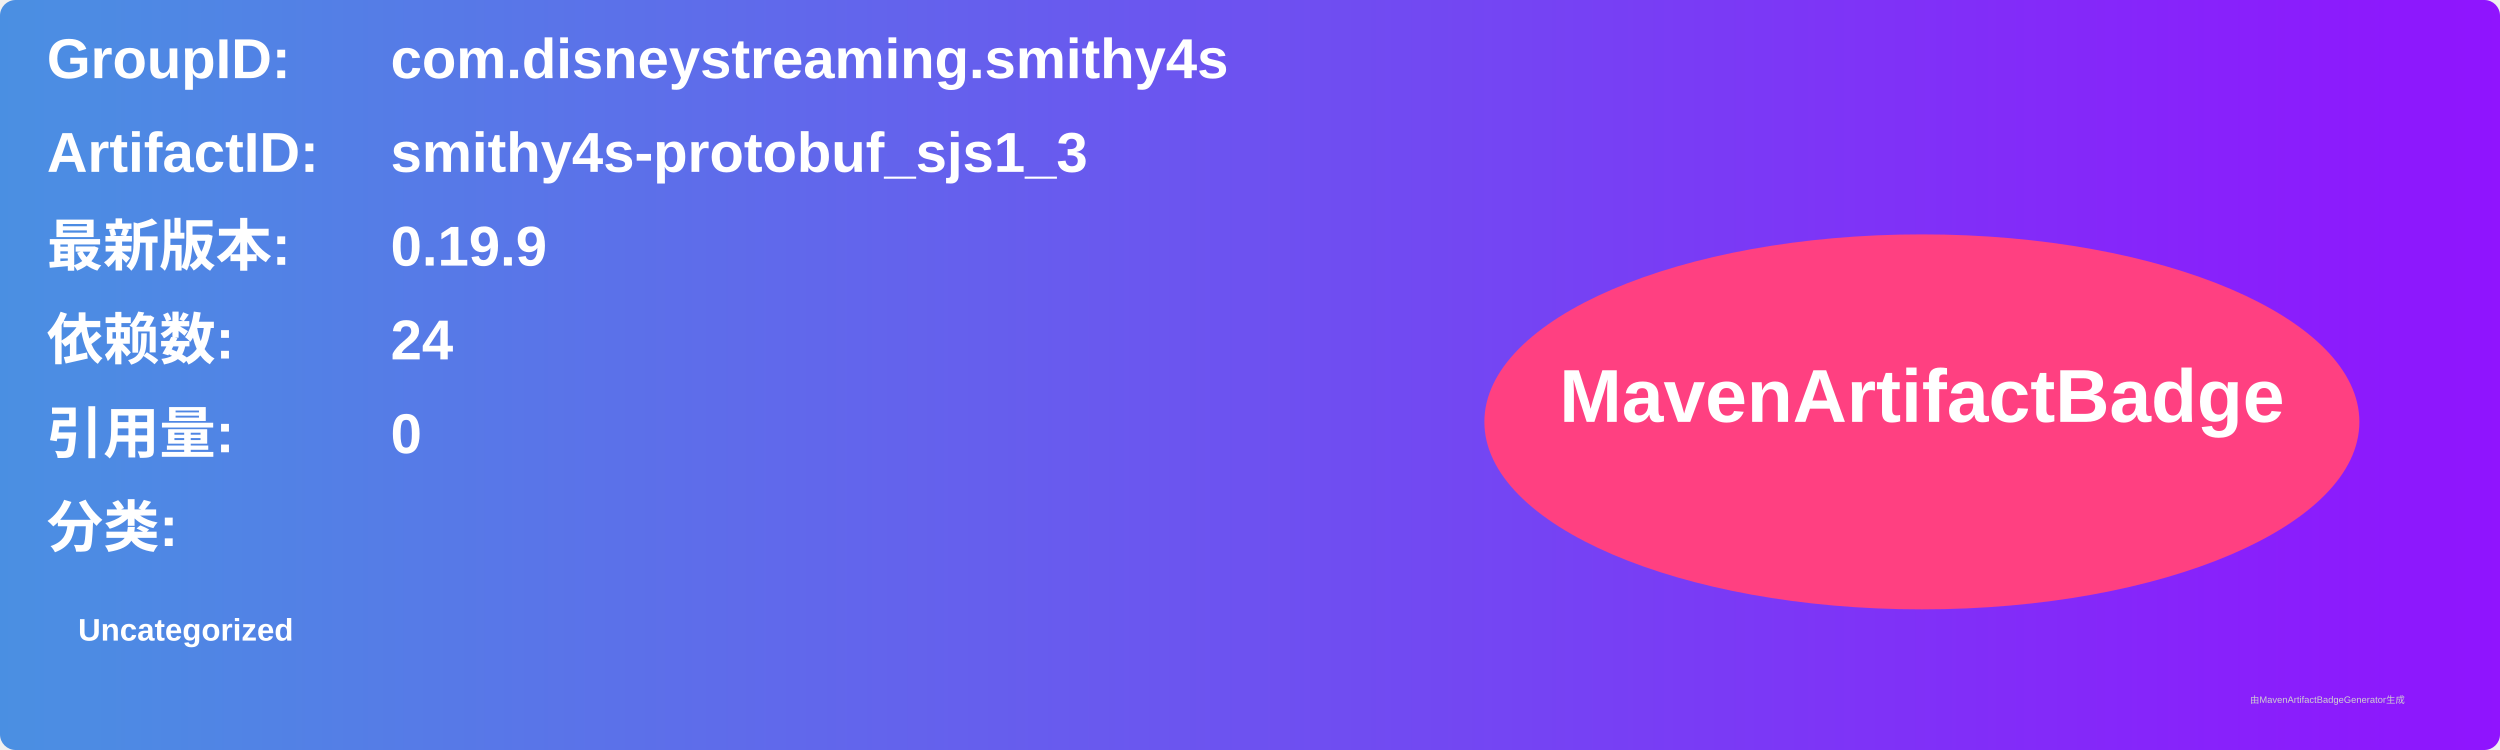
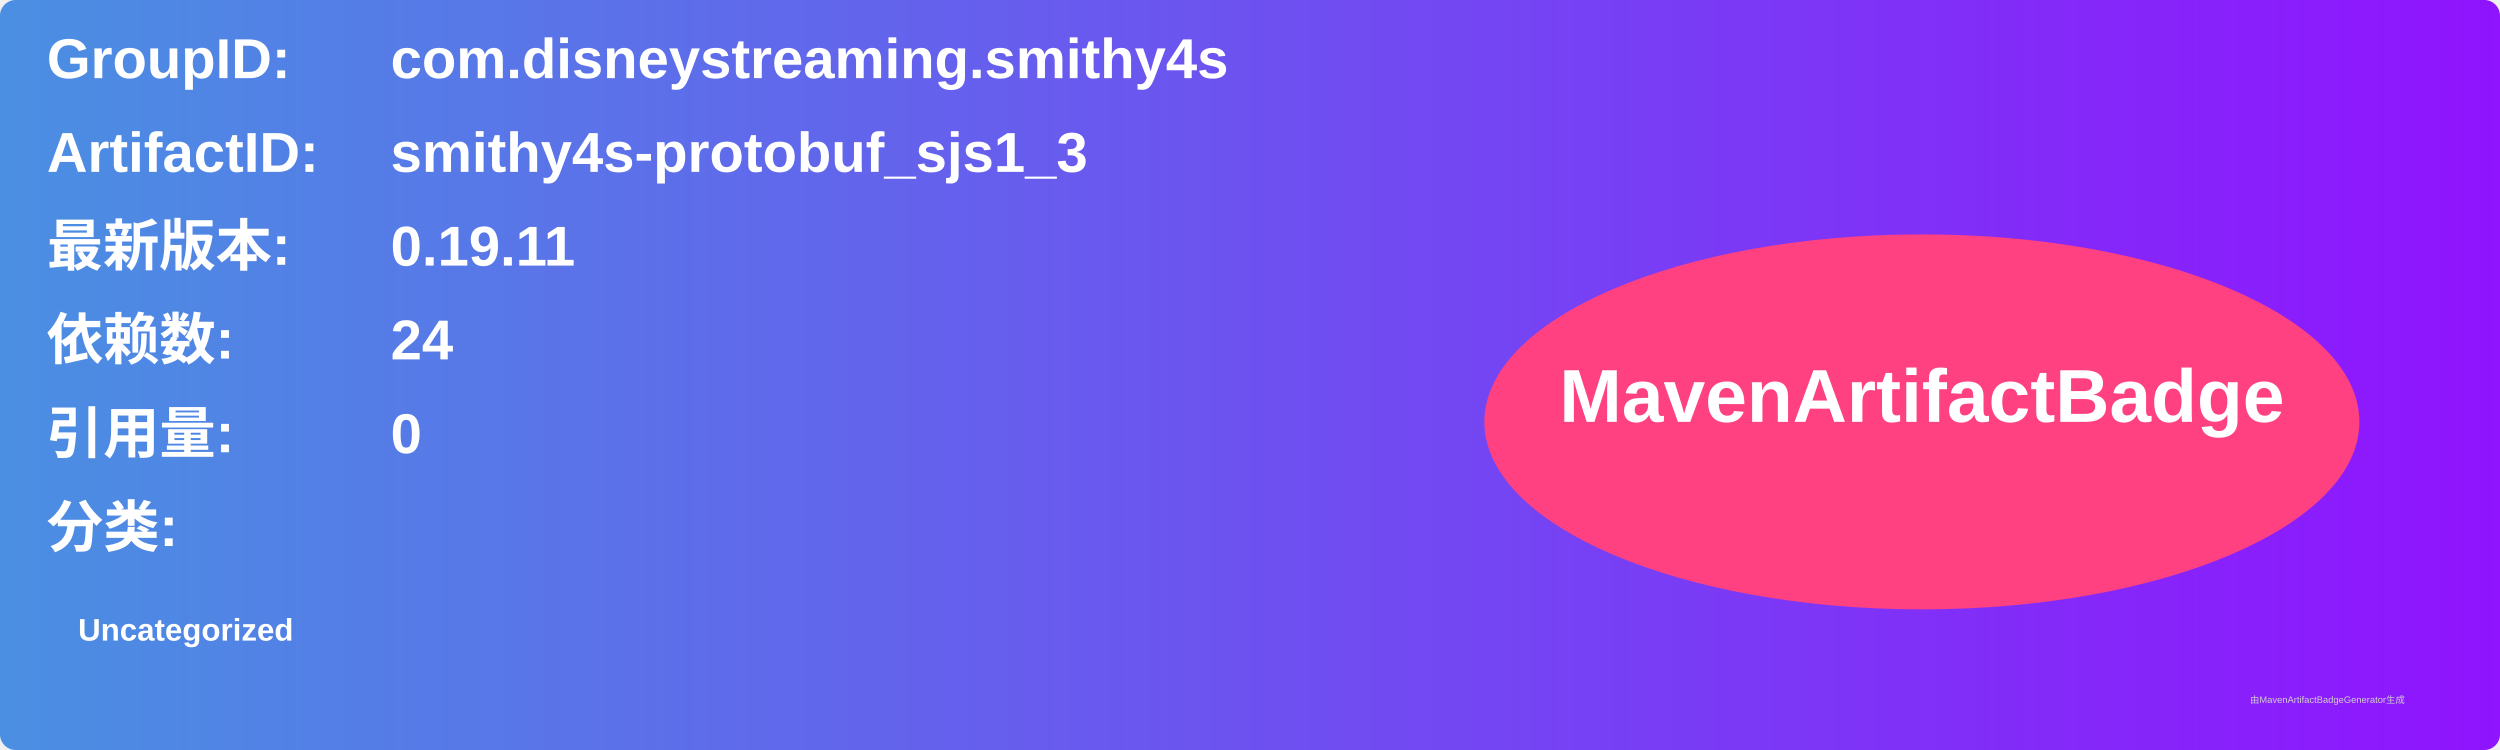
<svg xmlns="http://www.w3.org/2000/svg" width="800" height="240" viewBox="0 0 800 240">
  <linearGradient id="grad" x1="0%" y1="0%" x2="100%" y2="0%">
    <stop offset="0%" stop-color="#4a90e2" />
    <stop offset="100%" stop-color="#9013fe" />
  </linearGradient>
  <rect width="100%" height="100%" rx="5" ry="5" fill="url(#grad)" />
  <g transform="translate(15, 15)">
    <text x="0" y="10" font-family="Arial" font-size="18" fill="white" font-weight="bold" width="260">GroupID:</text>
    <text x="110" y="10" font-family="Arial" font-size="18" fill="white" font-weight="bold" width="460">com.disneystreaming.smithy4s</text>
    <text x="0" y="40" font-family="Arial" font-size="18" fill="white" font-weight="bold" width="260">ArtifactID:</text>
    <text x="110" y="40" font-family="Arial" font-size="18" fill="white" font-weight="bold" width="460">smithy4s-protobuf_sjs1_3</text>
    <text x="0" y="70" font-family="Arial" font-size="18" fill="white" font-weight="bold">最新版本:</text>
    <text x="110" y="70" font-family="Arial" font-size="18" fill="white" font-weight="bold">
-       <tspan font-weight="bold">0.19.9</tspan>
+       <tspan font-weight="bold">0.19.11</tspan>
    </text>
    <text x="0" y="100" font-family="Arial" font-size="18" fill="white" font-weight="bold">依赖数: </text>
    <text x="110" y="100" font-family="Arial" font-size="18" fill="white">
      <tspan font-weight="bold">24</tspan>
    </text>
    <text x="0" y="130" font-family="Arial" font-size="18" fill="white" font-weight="bold">引用量: </text>
    <text x="110" y="130" font-family="Arial" font-size="18" fill="white">
      <tspan font-weight="bold">0</tspan>
    </text>
    <text x="0" y="160" font-family="Arial" font-size="18" fill="white" font-weight="bold">分类:</text>
    <text x="10" y="190" font-family="Arial" font-size="10" fill="white">
      <tspan font-weight="bold">Uncategorized</tspan>
    </text>
    <ellipse cx="600" cy="120" rx="140" ry="60" fill="#ff4081" />
    <text x="600" y="120" text-anchor="middle" font-family="Arial" font-size="24" fill="white" font-weight="bold">MavenArtifactBadge</text>
  </g>
  <text x="720" y="225" font-family="Arial" font-size="3" fill="#d0d0d0">由MavenArtifactBadgeGenerator生成</text>
</svg>
